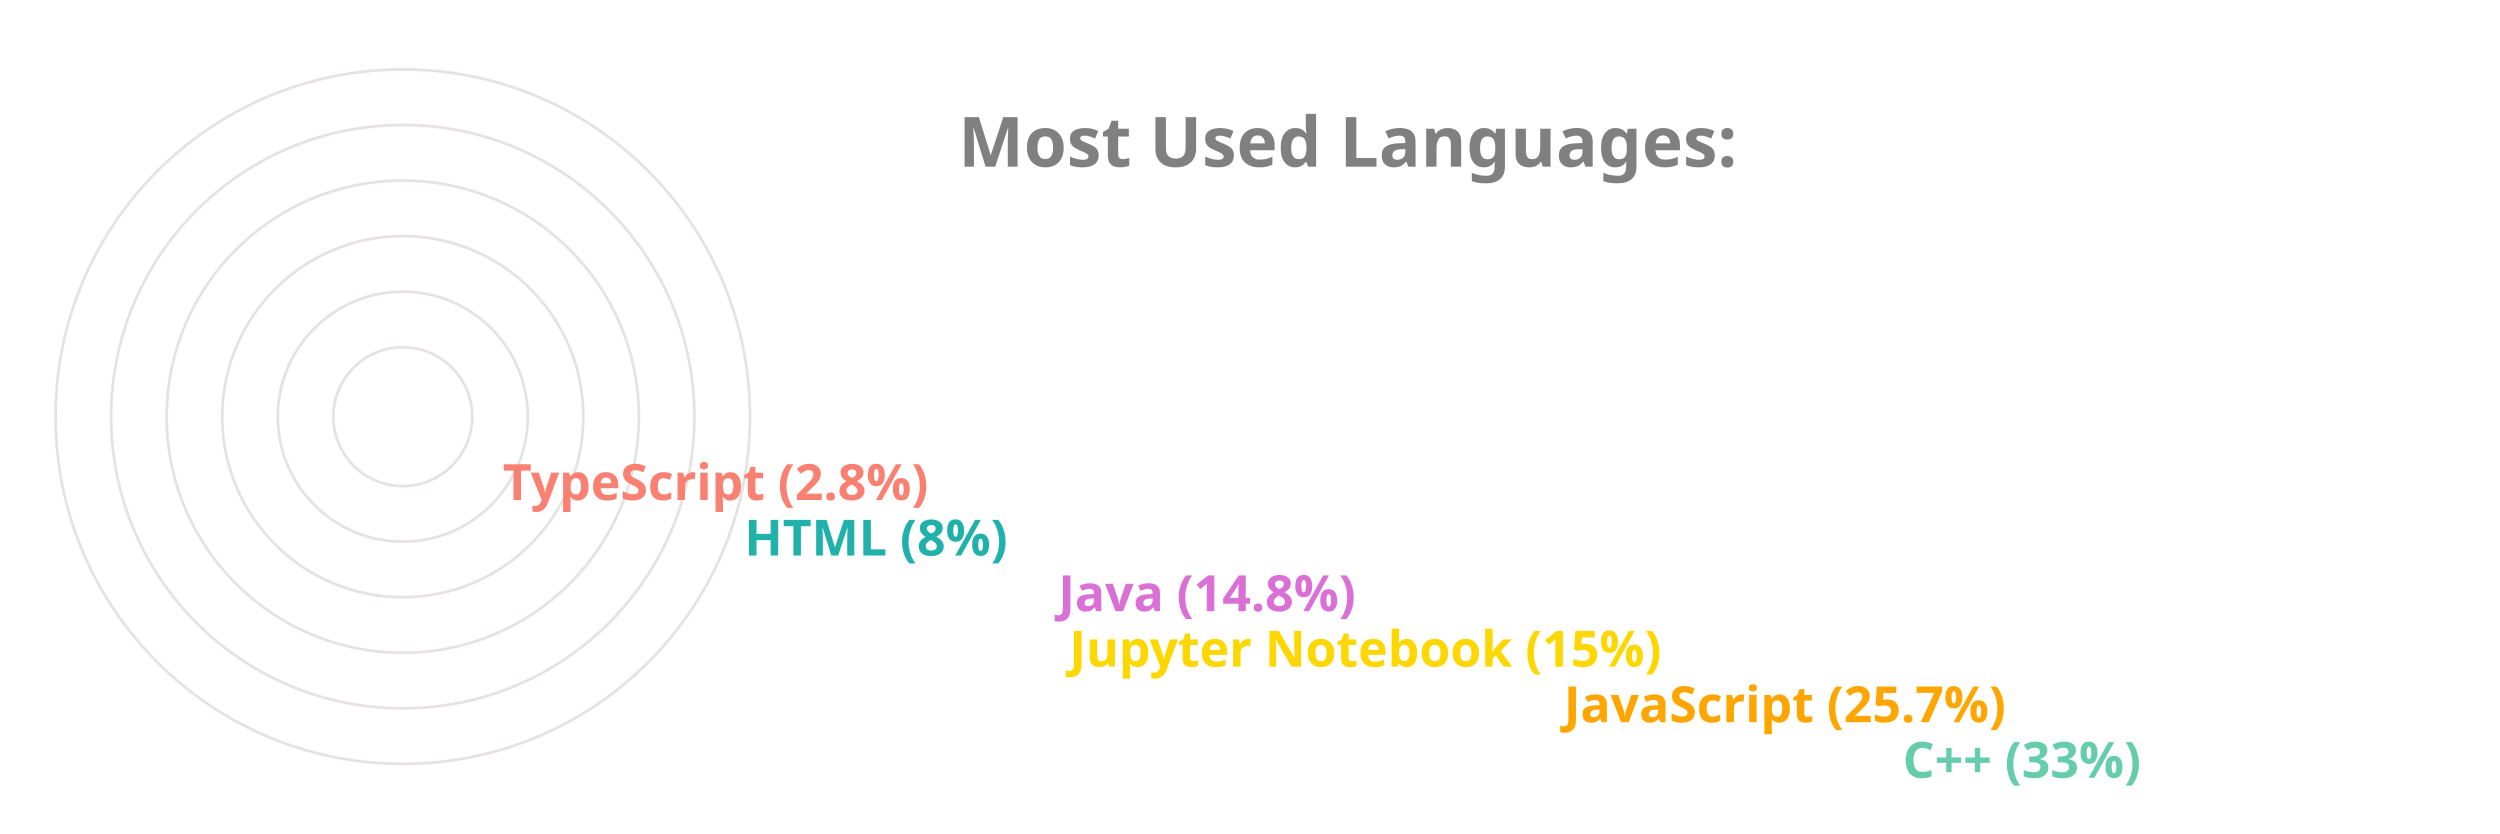
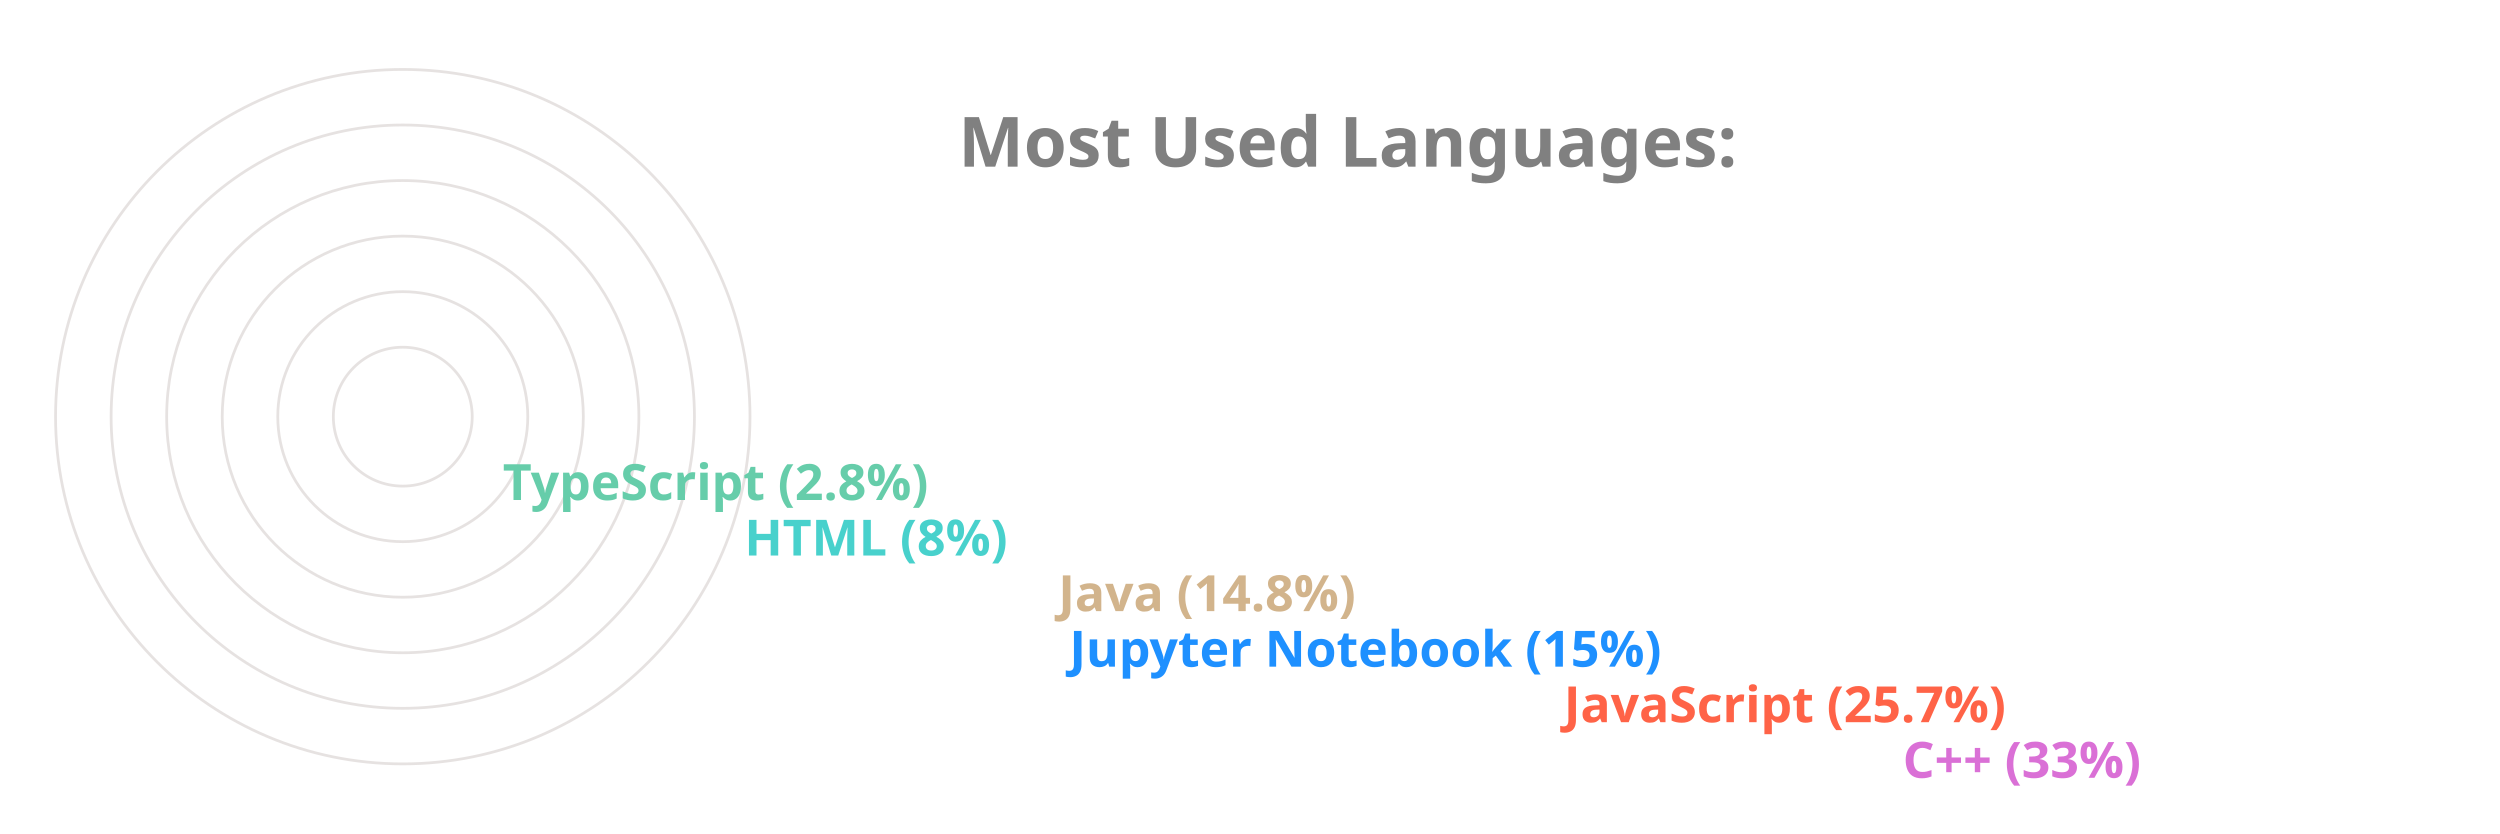
<svg xmlns="http://www.w3.org/2000/svg" viewBox="0 0 650 300" height="200px" width="600px">
  <style>
		.label {
			font: bold 25px sans-serif;
			color: #404040;
			-webkit-text-stroke: 1px white;
	  	}
		.name {
			font: bold 18px sans-serif;
			color: #404040;
	  	}

		.line {
			stroke-dasharray: 1000;
			stroke-dashoffset: 1000;
			animation: dash 3.5s ease-in-out forwards;	
			animation-iteration-count: infinite;
			animation-direction: alternate-reverse;
		}

		.path {
			stroke-dasharray: 1000;
			stroke-dashoffset: 1000;
			animation: dash 3.5s ease-in-out forwards;	
			animation-iteration-count: infinite;
			animation-direction: alternate-reverse;
		}
		  
		@keyframes dash {
			to {
				stroke-dashoffset: 0;
			}
		}

	</style>
  <g stroke="#E6E2E1" fill="none" stroke-width="1">
    <circle cx="20" cy="150" r="125" />
    <circle cx="20" cy="150" r="105" />
    <circle cx="20" cy="150" r="85" />
    <circle cx="20" cy="150" r="65" />
    <circle cx="20" cy="150" r="45" />
    <circle cx="20" cy="150" r="25" />
  </g>
  <g fill="none" stroke-width="20" class="line">
-     <line x2="550" y2="275" x1="20" y1="275" stroke="MediumAquaMarine" />
-     <line x2="428" y2="255" x1="20" y1="255" stroke="Orange" />
-     <line x2="250" y2="235" x1="20" y1="235" stroke="Gold" />
-     <line x2="246" y2="215" x1="20" y1="215" stroke="Orchid" />
-     <line x2="133" y2="195" x1="20" y1="195" stroke="LightSeaGreen" />
-     <line x2="46" y2="175" x1="20" y1="175" stroke="Salmon" />
+     <line x2="550" y2="275" x1="20" y1="275" stroke="Orchid" />
+     <line x2="428" y2="255" x1="20" y1="255" stroke="Tomato" />
+     <line x2="250" y2="235" x1="20" y1="235" stroke="DodgerBlue" />
+     <line x2="246" y2="215" x1="20" y1="215" stroke="Tan" />
+     <line x2="133" y2="195" x1="20" y1="195" stroke="MediumTurquoise" />
+     <line x2="46" y2="175" x1="20" y1="175" stroke="MediumAquaMarine" />
  </g>
  <g fill="none" stroke-width="20" stroke-linecap="round" class="path">
-     <path d="M 20 275 A 125 125 45 0 1 -84 81" stroke="MediumAquaMarine" />
-     <path d="M 20 255 A 105 105 45 0 1 -74 103" stroke="Orange" />
-     <path d="M 20 235 A 85 85 45 0 1 -62 128" stroke="Gold" />
-     <path d="M 20 215 A 65 65 45 0 1 -42 133" stroke="Orchid" />
-     <path d="M 20 195 A 45 45 45 0 1 -24 143" stroke="LightSeaGreen" />
-     <path d="M 20 175 A 25 25 45 0 1 -4 148" stroke="Salmon" />
+     <path d="M 20 275 A 125 125 45 0 1 -84 81" stroke="Orchid" />
+     <path d="M 20 255 A 105 105 45 0 1 -74 103" stroke="Tomato" />
+     <path d="M 20 235 A 85 85 45 0 1 -62 128" stroke="DodgerBlue" />
+     <path d="M 20 215 A 65 65 45 0 1 -42 133" stroke="Tan" />
+     <path d="M 20 195 A 45 45 45 0 1 -24 143" stroke="MediumTurquoise" />
+     <path d="M 20 175 A 25 25 45 0 1 -4 148" stroke="MediumAquaMarine" />
  </g>
  <g class="name">
-     <text x="560" y="280" fill="MediumAquaMarine">C++ (33%)</text>
-     <text x="438" y="260" fill="Orange">JavaScript (25.7%)</text>
-     <text x="260" y="240" fill="Gold">Jupyter Notebook (15%)</text>
-     <text x="256" y="220" fill="Orchid">Java (14.8%)</text>
-     <text x="143" y="200" fill="LightSeaGreen">HTML (8%)</text>
-     <text x="56" y="180" fill="Salmon">TypeScript (2.8%)</text>
+     <text x="560" y="280" fill="Orchid">C++ (33%)</text>
+     <text x="438" y="260" fill="Tomato">JavaScript (25.7%)</text>
+     <text x="260" y="240" fill="DodgerBlue">Jupyter Notebook (15%)</text>
+     <text x="256" y="220" fill="Tan">Java (14.8%)</text>
+     <text x="143" y="200" fill="MediumTurquoise">HTML (8%)</text>
+     <text x="56" y="180" fill="MediumAquaMarine">TypeScript (2.8%)</text>
  </g>
  <g class="label">
    <text x="220" y="60" fill="grey">Most Used Languages:</text>
  </g>
</svg>
